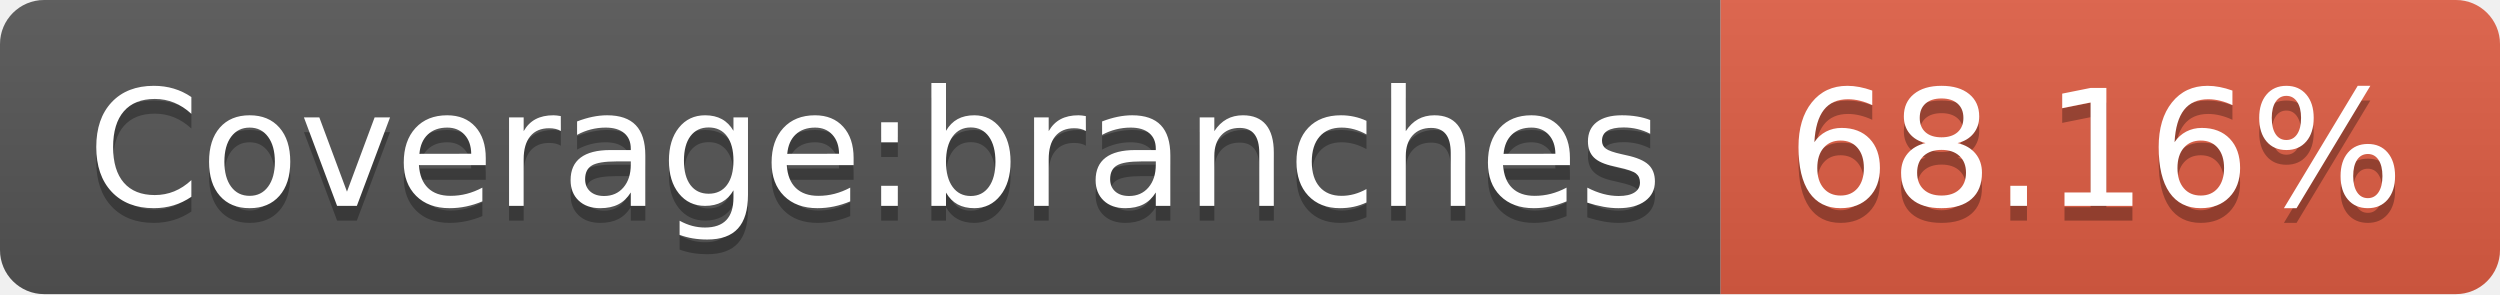
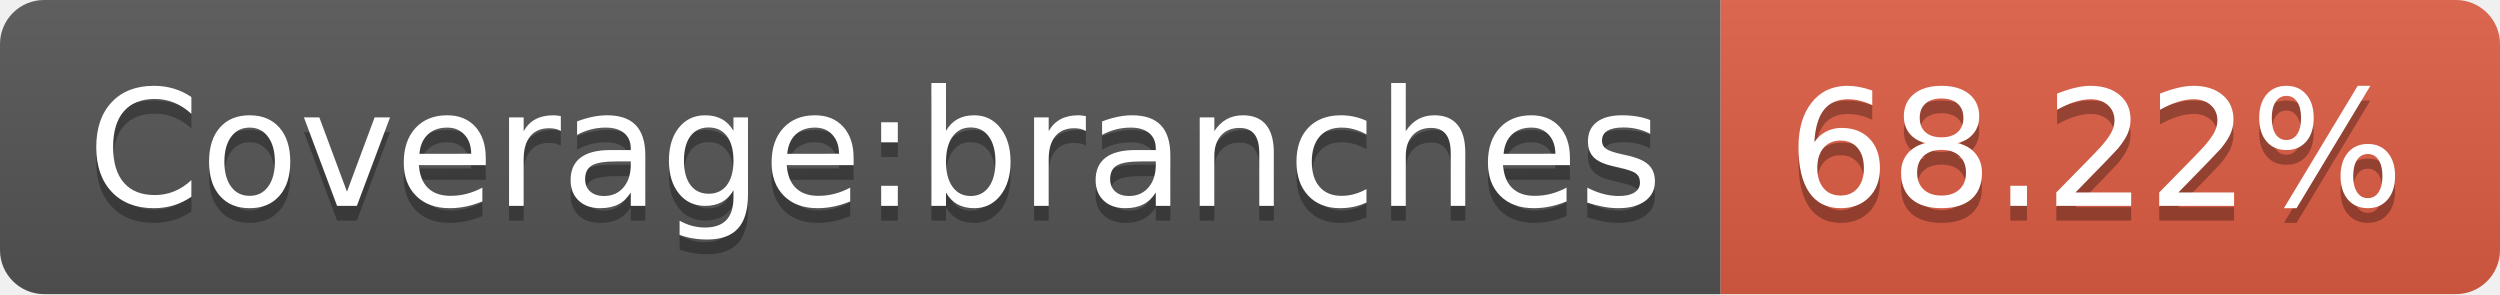
- <svg xmlns="http://www.w3.org/2000/svg" width="170" height="20" role="img" aria-label="Coverage:branches: 68.16%">
+ <svg xmlns="http://www.w3.org/2000/svg" width="170" height="20" role="img" aria-label="Coverage:branches: 68.22%">
  <linearGradient id="s" x2="0" y2="100%">
    <stop offset="0" stop-color="#bbb" stop-opacity=".1" />
    <stop offset="1" stop-opacity=".1" />
  </linearGradient>
  <clipPath id="r">
    <rect width="170" height="20" rx="3" fill="#fff" />
  </clipPath>
  <g clip-path="url(#r)">
    <rect width="117" height="20" fill="#555" />
    <rect x="117" width="53" height="20" fill="#e05d44" />
    <rect width="170" height="20" fill="url(#s)" />
  </g>
  <g fill="#fff" text-anchor="middle" font-family="Verdana,Geneva,DejaVu Sans,sans-serif" text-rendering="geometricPrecision" font-size="110">
    <text aria-hidden="true" x="595" y="150" fill="#010101" fill-opacity=".3" transform="scale(.1)" textLength="1070">Coverage:branches</text>
    <text x="595" y="140" transform="scale(.1)" fill="#fff" textLength="1070">Coverage:branches</text>
-     <text aria-hidden="true" x="1425" y="150" fill="#010101" fill-opacity=".3" transform="scale(.1)" textLength="430">68.16%</text>
-     <text x="1425" y="140" transform="scale(.1)" fill="#fff" textLength="430">68.16%</text>
+     <text aria-hidden="true" x="1425" y="150" fill="#010101" fill-opacity=".3" transform="scale(.1)" textLength="430">68.22%</text>
+     <text x="1425" y="140" transform="scale(.1)" fill="#fff" textLength="430">68.22%</text>
  </g>
</svg>
